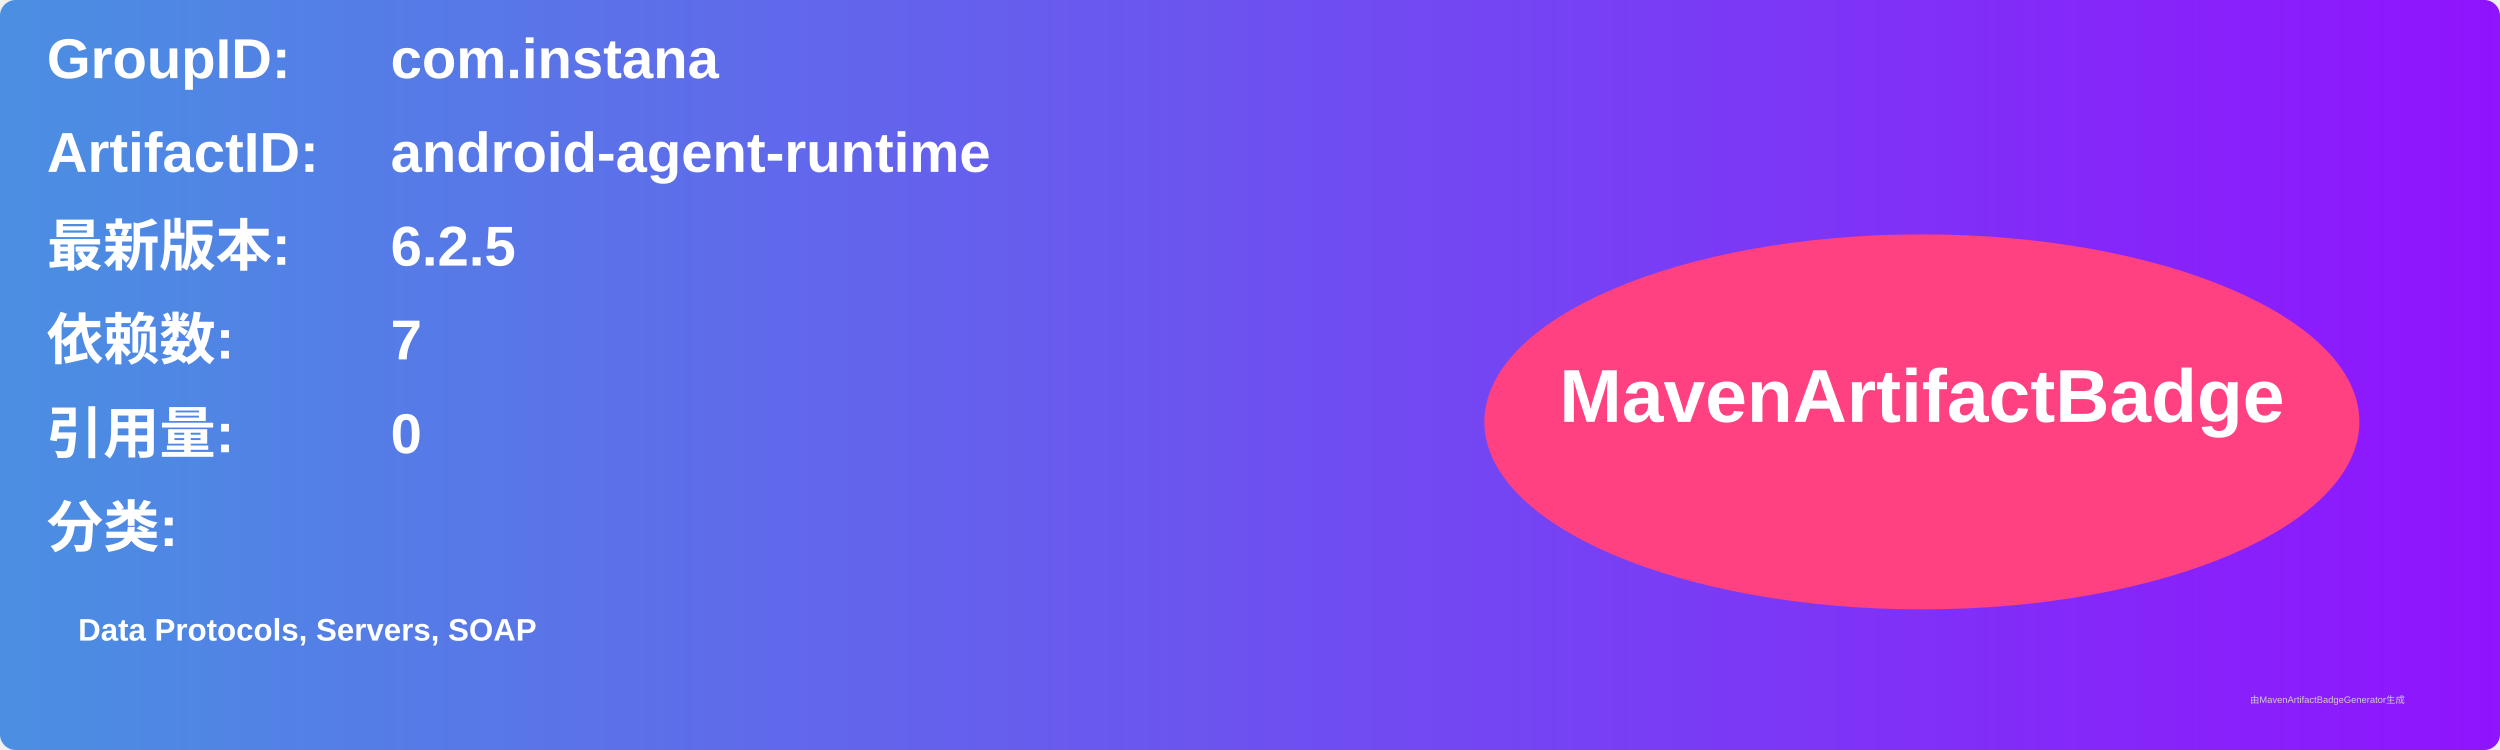
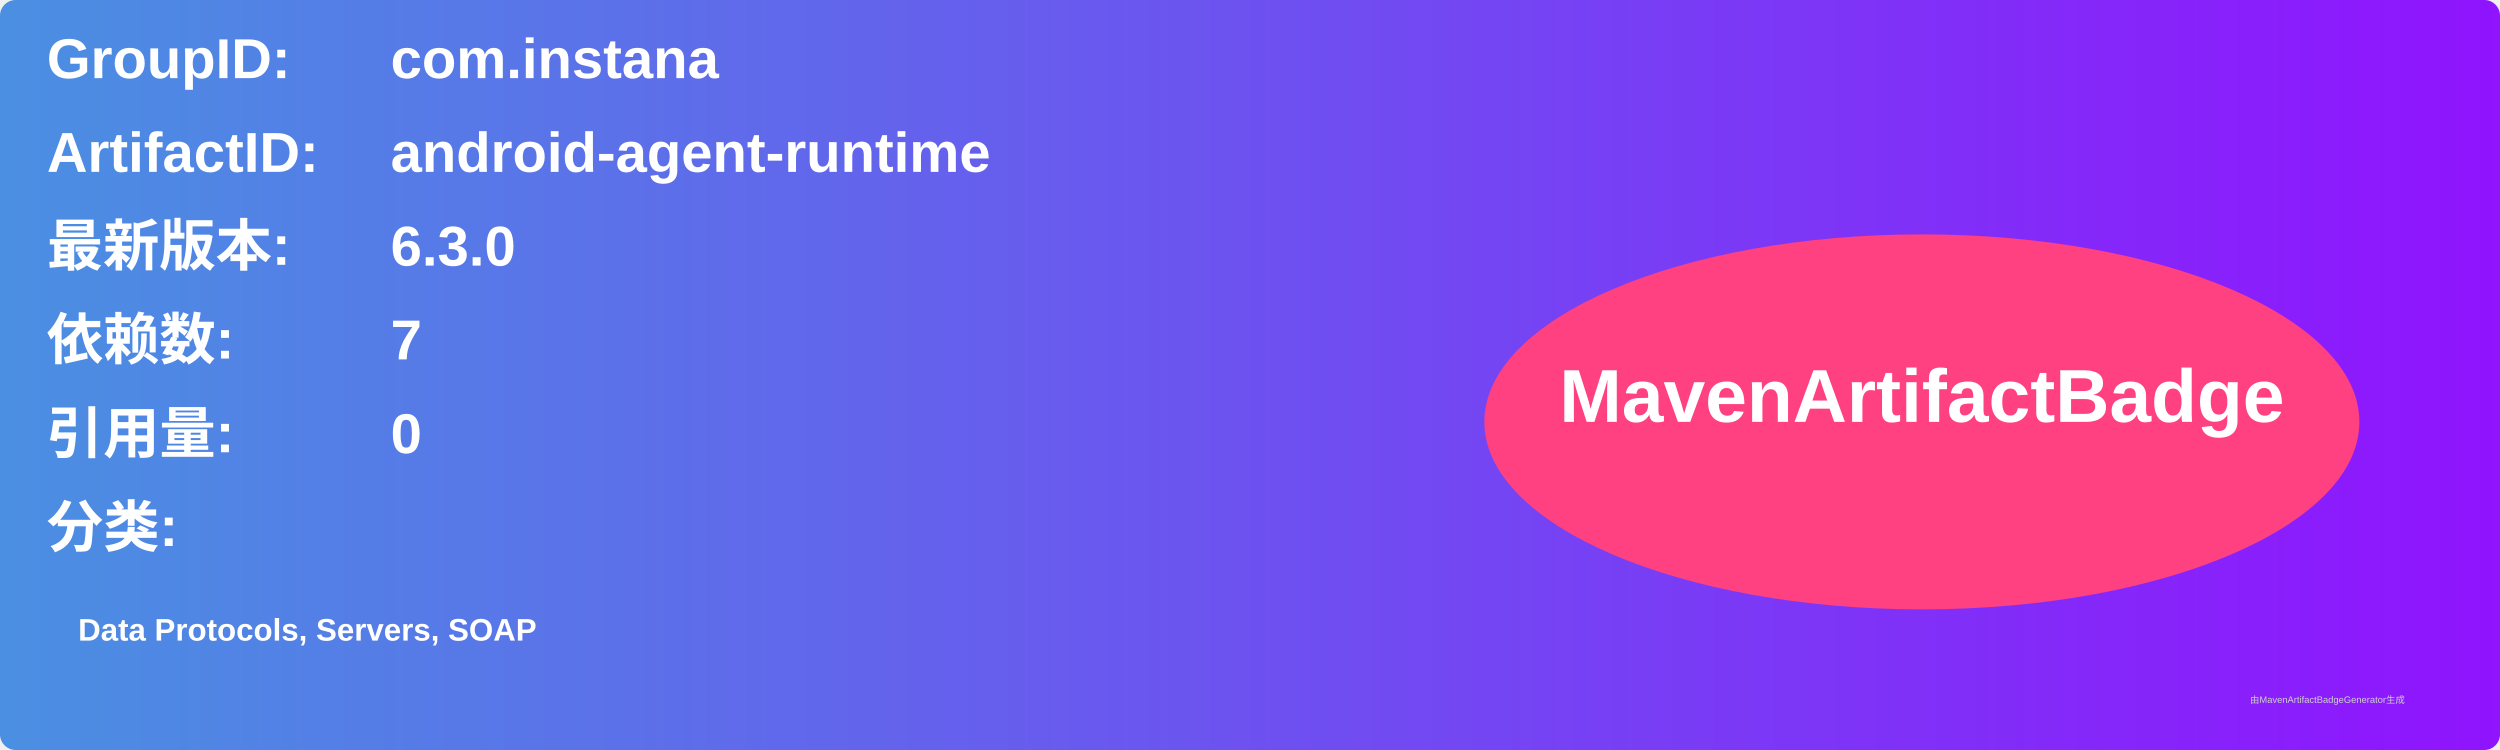
<svg xmlns="http://www.w3.org/2000/svg" width="800" height="240" viewBox="0 0 800 240">
  <linearGradient id="grad" x1="0%" y1="0%" x2="100%" y2="0%">
    <stop offset="0%" stop-color="#4a90e2" />
    <stop offset="100%" stop-color="#9013fe" />
  </linearGradient>
  <rect width="100%" height="100%" rx="5" ry="5" fill="url(#grad)" />
  <g transform="translate(15, 15)">
    <text x="0" y="10" font-family="Arial" font-size="18" fill="white" font-weight="bold" width="260">GroupID:</text>
    <text x="110" y="10" font-family="Arial" font-size="18" fill="white" font-weight="bold" width="460">com.instana</text>
    <text x="0" y="40" font-family="Arial" font-size="18" fill="white" font-weight="bold" width="260">ArtifactID:</text>
    <text x="110" y="40" font-family="Arial" font-size="18" fill="white" font-weight="bold" width="460">android-agent-runtime</text>
    <text x="0" y="70" font-family="Arial" font-size="18" fill="white" font-weight="bold">最新版本:</text>
    <text x="110" y="70" font-family="Arial" font-size="18" fill="white" font-weight="bold">
-       <tspan font-weight="bold">6.2.5</tspan>
+       <tspan font-weight="bold">6.3.0</tspan>
    </text>
    <text x="0" y="100" font-family="Arial" font-size="18" fill="white" font-weight="bold">依赖数: </text>
    <text x="110" y="100" font-family="Arial" font-size="18" fill="white">
      <tspan font-weight="bold">7</tspan>
    </text>
    <text x="0" y="130" font-family="Arial" font-size="18" fill="white" font-weight="bold">引用量: </text>
    <text x="110" y="130" font-family="Arial" font-size="18" fill="white">
      <tspan font-weight="bold">0</tspan>
    </text>
    <text x="0" y="160" font-family="Arial" font-size="18" fill="white" font-weight="bold">分类:</text>
    <text x="10" y="190" font-family="Arial" font-size="10" fill="white">
      <tspan font-weight="bold">Data Protocols, Servers, SOAP</tspan>
    </text>
    <ellipse cx="600" cy="120" rx="140" ry="60" fill="#ff4081" />
    <text x="600" y="120" text-anchor="middle" font-family="Arial" font-size="24" fill="white" font-weight="bold">MavenArtifactBadge</text>
  </g>
  <text x="720" y="225" font-family="Arial" font-size="3" fill="#d0d0d0">由MavenArtifactBadgeGenerator生成</text>
</svg>
